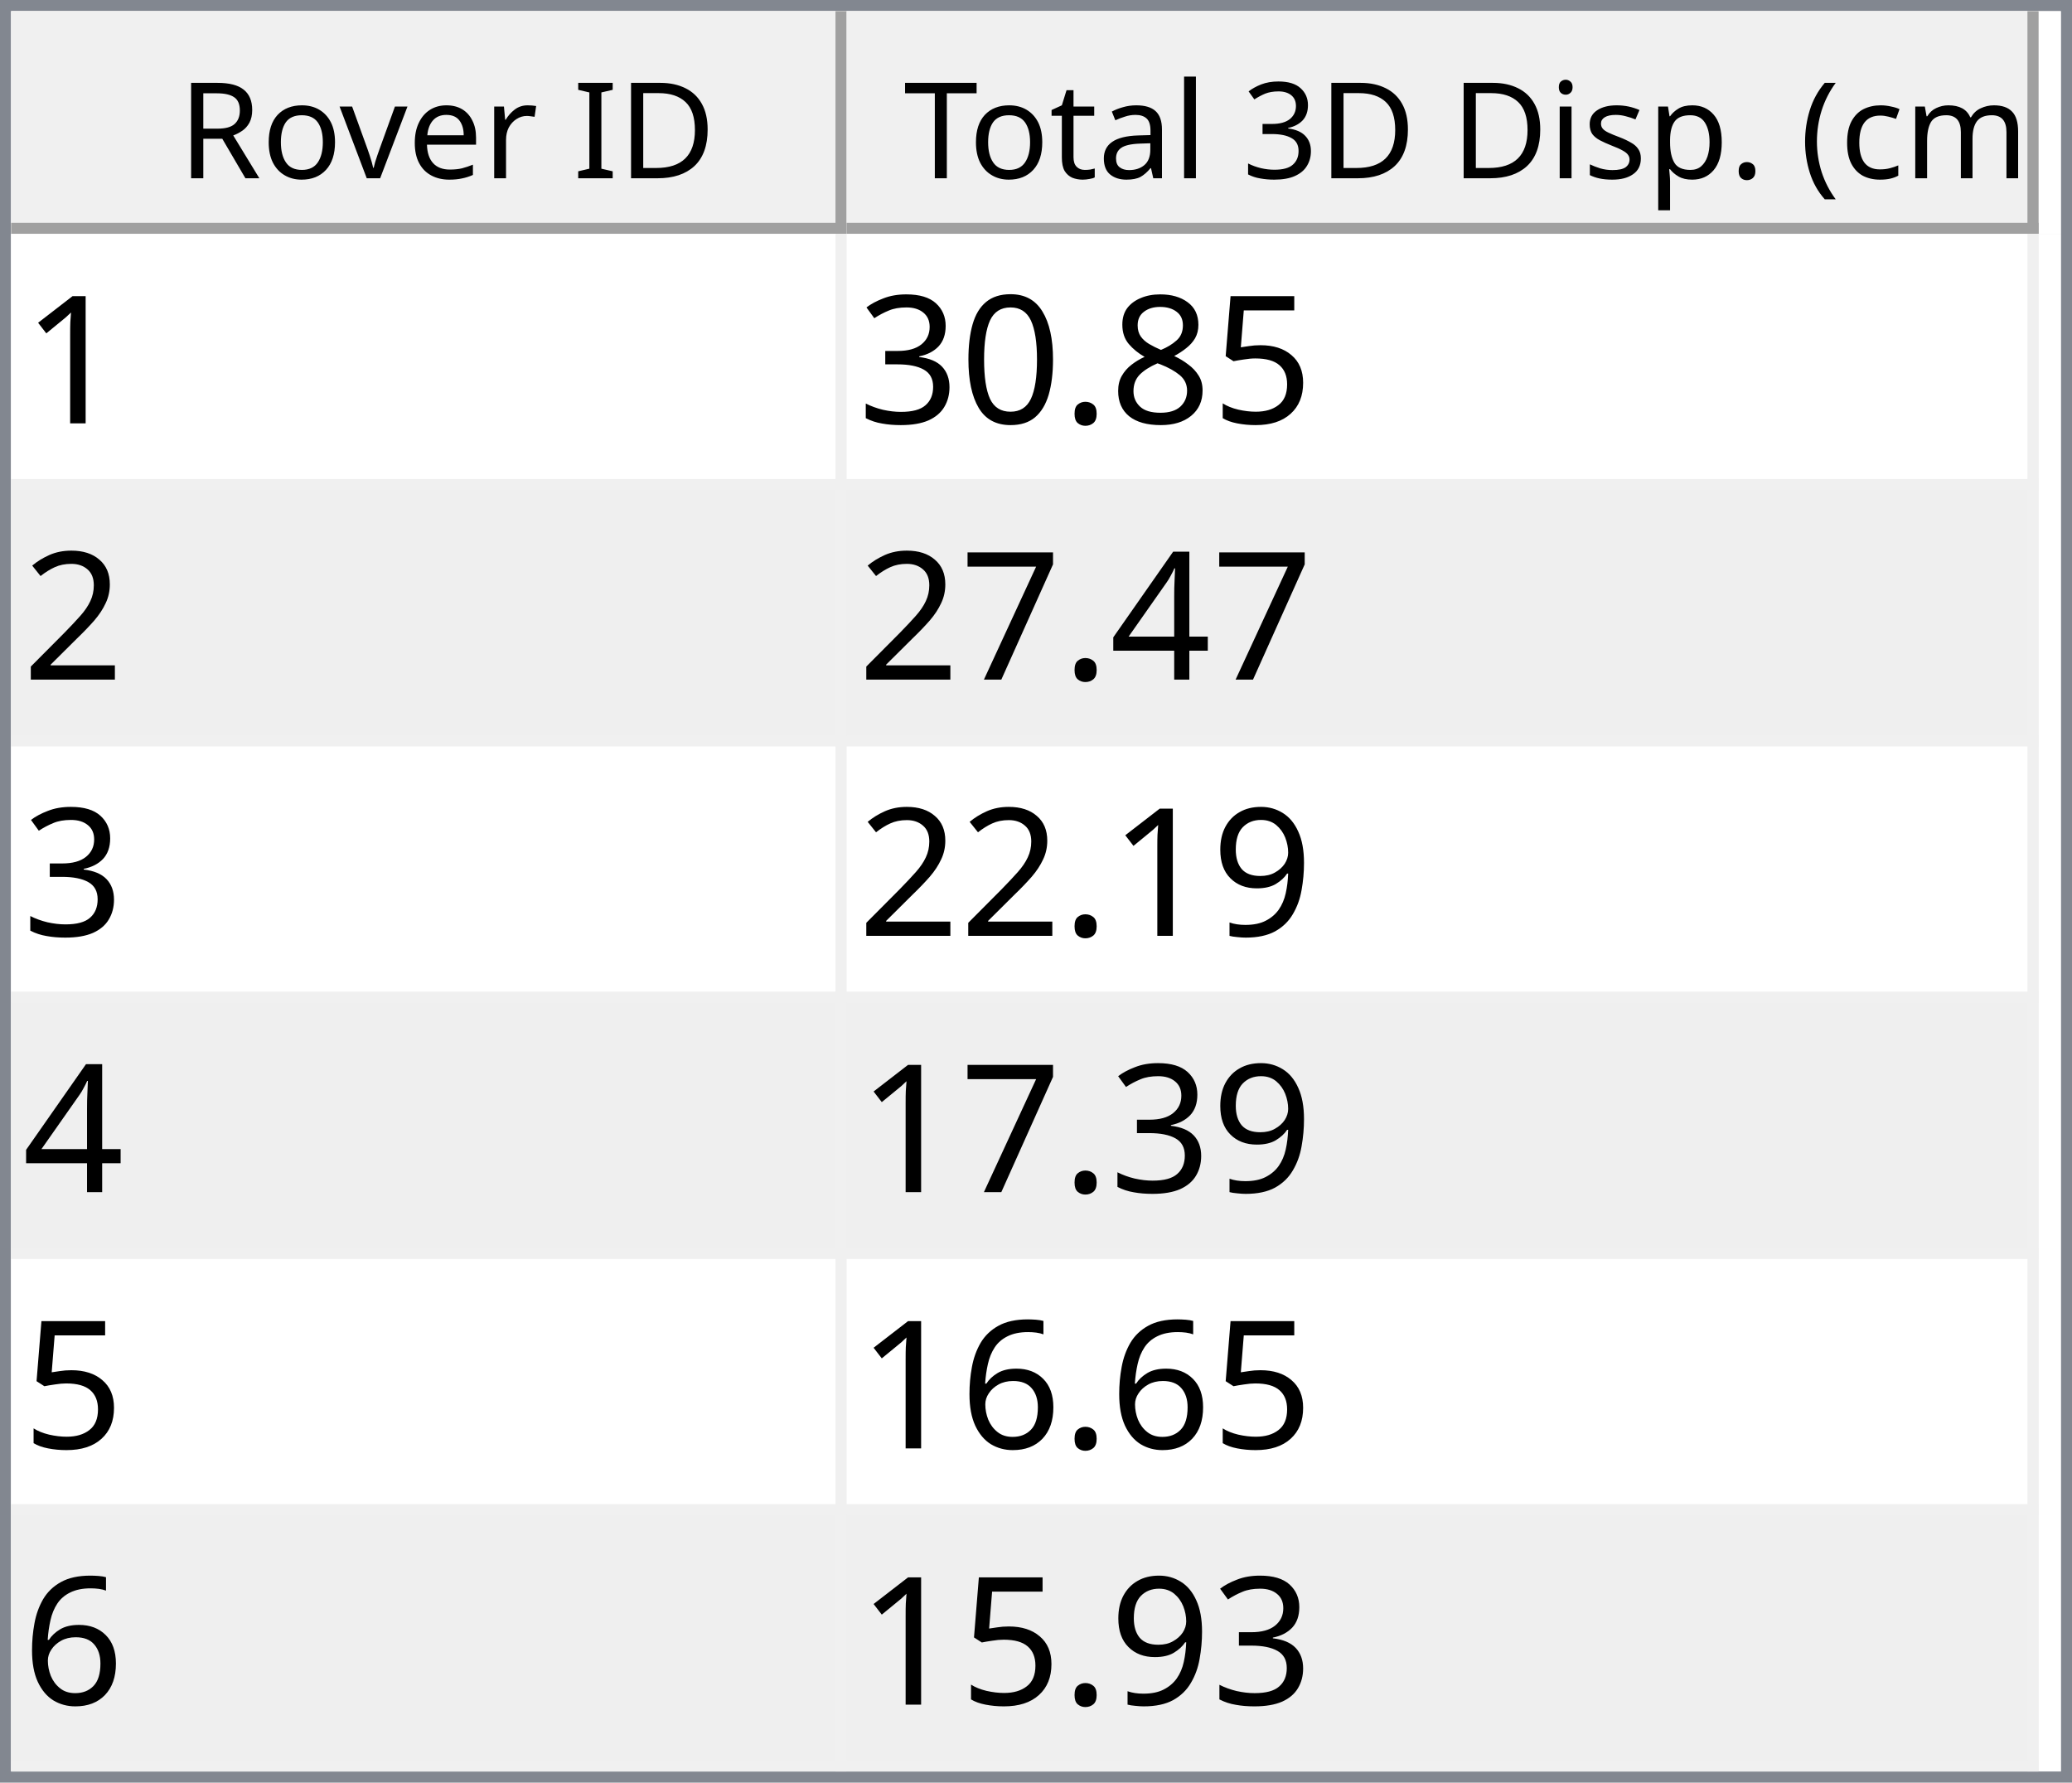
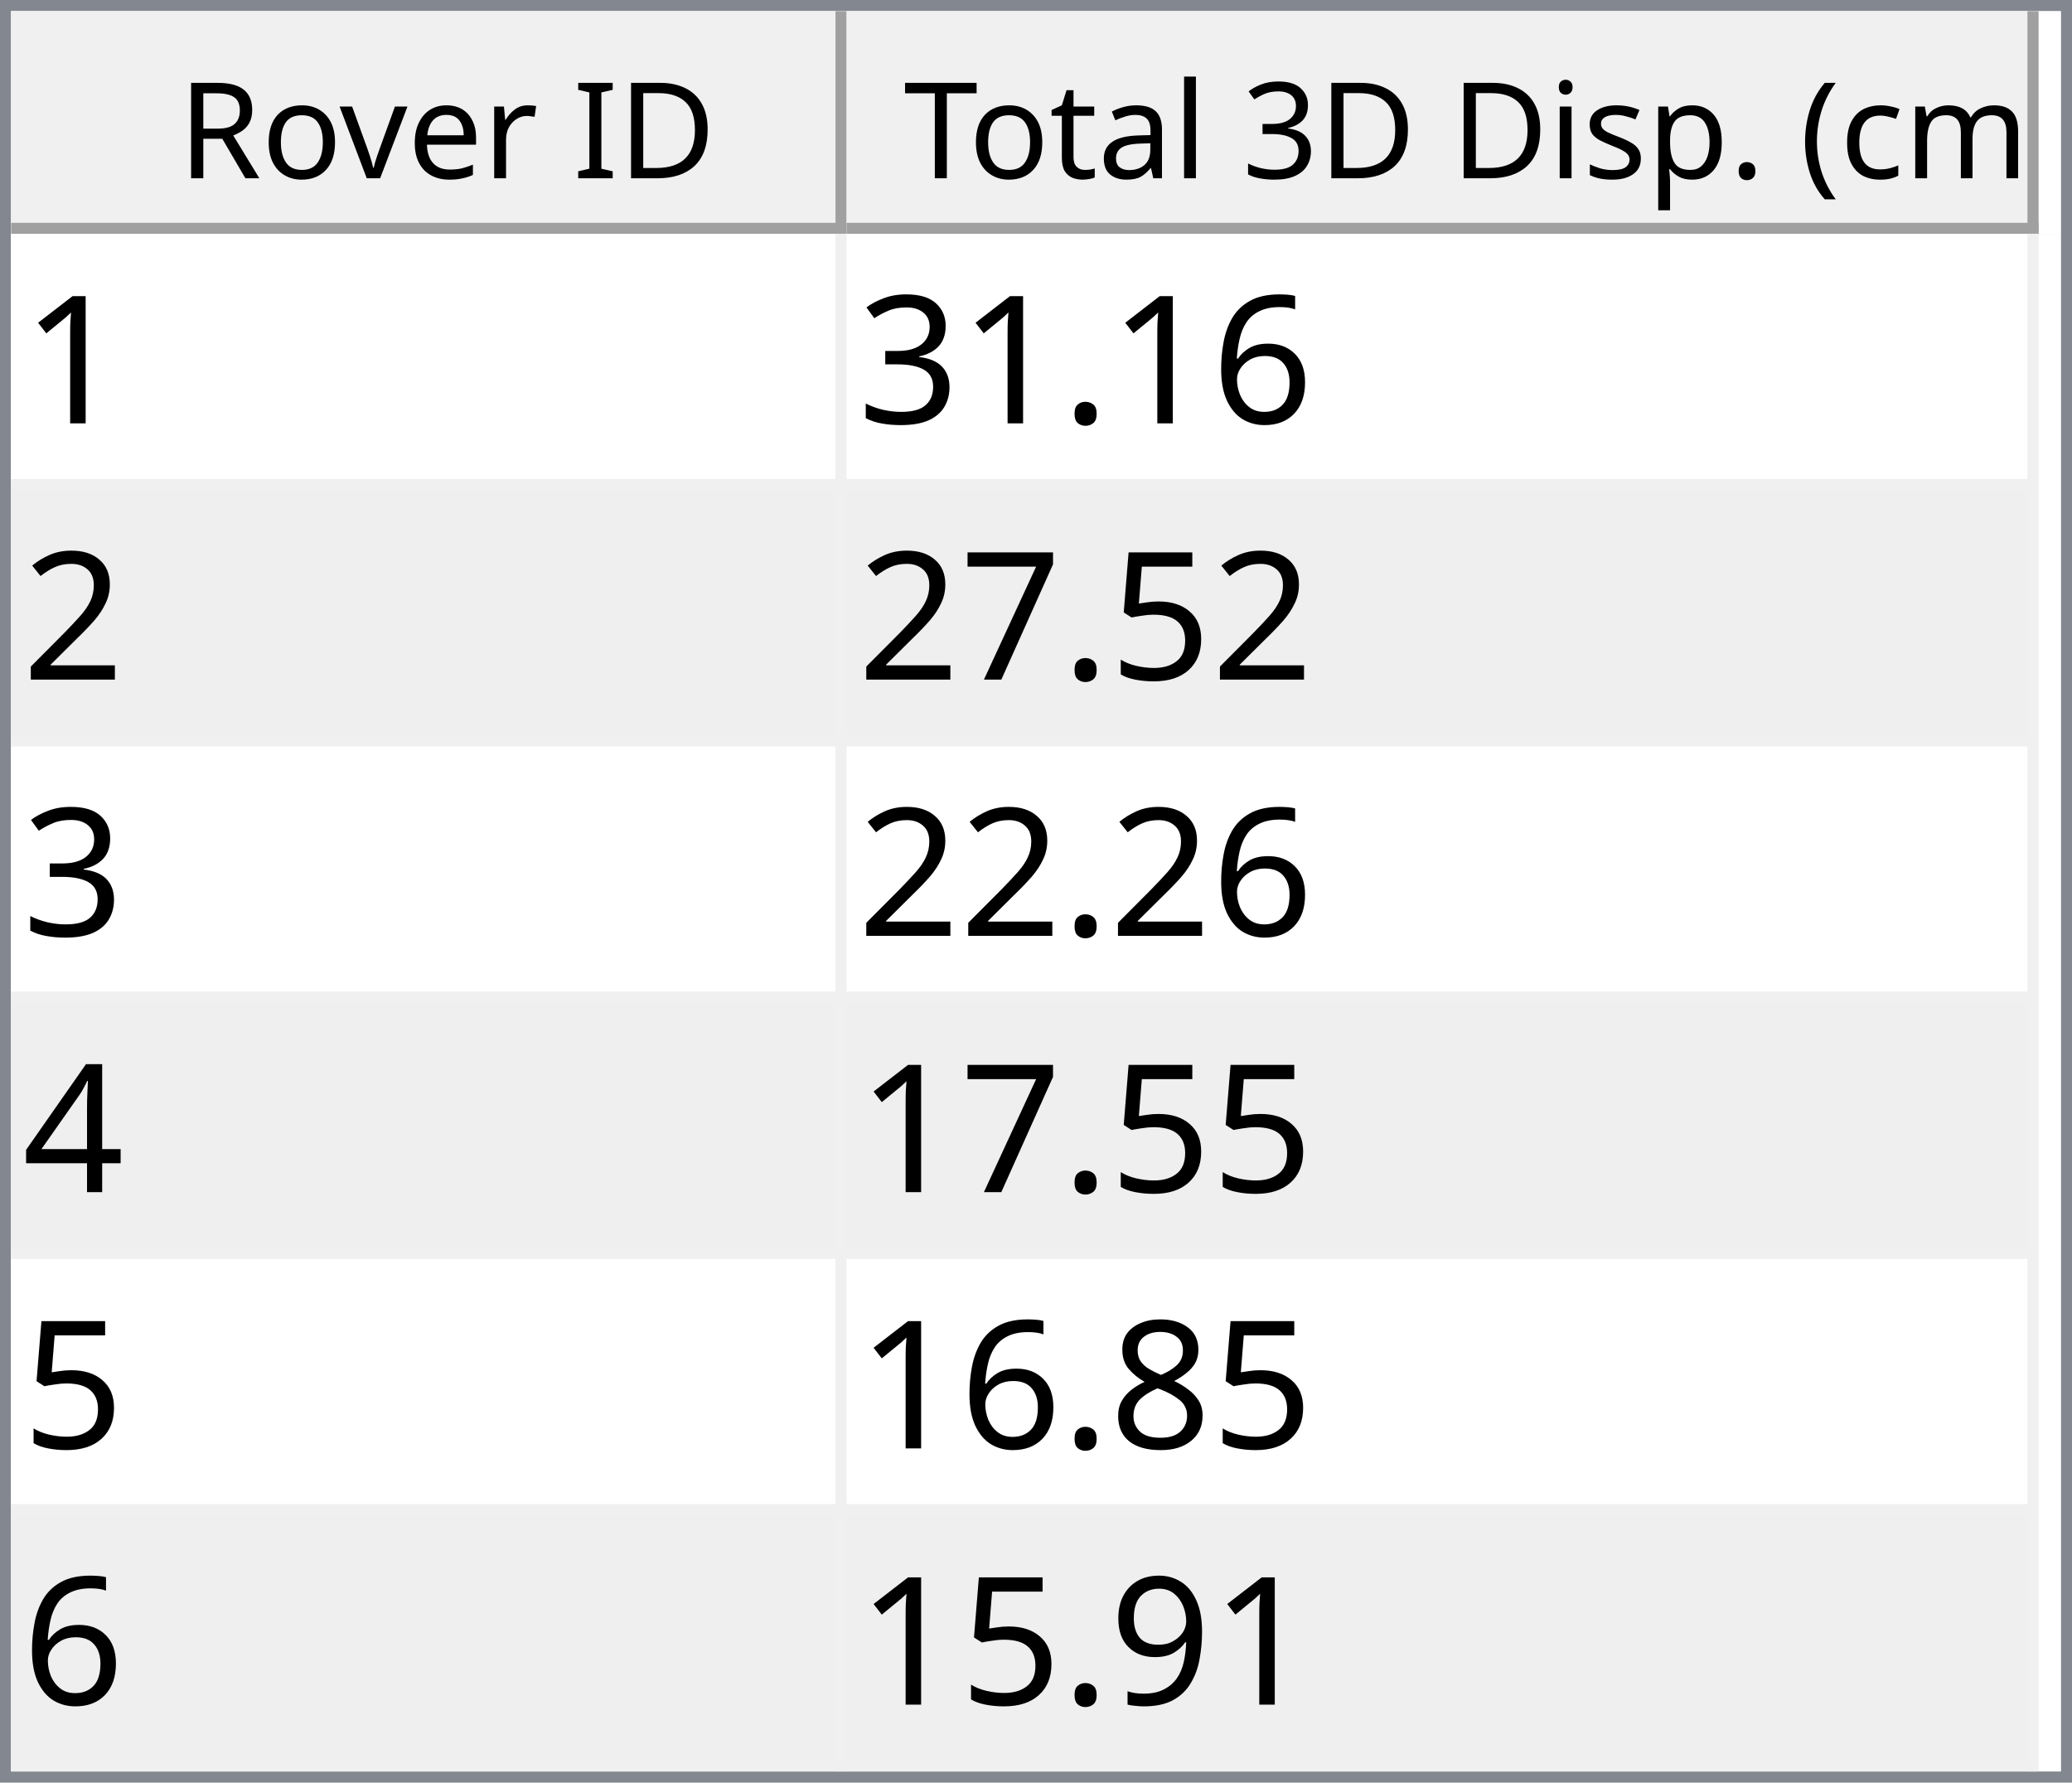
<svg xmlns="http://www.w3.org/2000/svg" style="fill-opacity:1; color-rendering:auto; color-interpolation:auto; text-rendering:auto; stroke:black; stroke-linecap:square; stroke-miterlimit:10; shape-rendering:auto; stroke-opacity:1; fill:black; stroke-dasharray:none; font-weight:normal; stroke-width:1; font-family:'Dialog'; font-style:normal; stroke-linejoin:miter; font-size:12px; stroke-dashoffset:0; image-rendering:auto;" width="186" height="160">
  <defs id="genericDefs" />
  <g>
    <defs id="defs1">
      <clipPath clipPathUnits="userSpaceOnUse" id="clipPath1">
        <path d="M0 0 L186 0 L186 160 L0 160 L0 0 Z" />
      </clipPath>
      <clipPath clipPathUnits="userSpaceOnUse" id="clipPath2">
        <path d="M0 0 L0 160 L186 160 L186 0 Z" />
      </clipPath>
      <clipPath clipPathUnits="userSpaceOnUse" id="clipPath3">
        <path d="M0 0 L0 20 L184 20 L184 0 Z" />
      </clipPath>
      <clipPath clipPathUnits="userSpaceOnUse" id="clipPath4">
        <path d="M0 0 L0 20 L75 20 L75 0 Z" />
      </clipPath>
      <clipPath clipPathUnits="userSpaceOnUse" id="clipPath5">
        <path d="M1 1 L1 19 L74 19 L74 1 Z" />
      </clipPath>
      <clipPath clipPathUnits="userSpaceOnUse" id="clipPath6">
        <path d="M0 0 L0 18 L73 18 L73 0 Z" />
      </clipPath>
      <clipPath clipPathUnits="userSpaceOnUse" id="clipPath7">
        <path d="M-0.5 -0.5 L-0.5 19.5 L74.5 19.5 L74.5 -0.5 Z" />
      </clipPath>
      <clipPath clipPathUnits="userSpaceOnUse" id="clipPath8">
        <path d="M0 0 L0 20 L107 20 L107 0 Z" />
      </clipPath>
      <clipPath clipPathUnits="userSpaceOnUse" id="clipPath9">
        <path d="M1 1 L1 19 L106 19 L106 1 Z" />
      </clipPath>
      <clipPath clipPathUnits="userSpaceOnUse" id="clipPath10">
        <path d="M0 0 L0 18 L105 18 L105 0 Z" />
      </clipPath>
      <clipPath clipPathUnits="userSpaceOnUse" id="clipPath11">
        <path d="M-0.5 -0.5 L-0.5 19.5 L106.5 19.5 L106.5 -0.5 Z" />
      </clipPath>
      <clipPath clipPathUnits="userSpaceOnUse" id="clipPath12">
        <path d="M0 0 L0 138 L184 138 L184 0 Z" />
      </clipPath>
      <clipPath clipPathUnits="userSpaceOnUse" id="clipPath13">
        <path d="M0 0 L0 138 L182 138 L182 0 Z" />
      </clipPath>
      <clipPath clipPathUnits="userSpaceOnUse" id="clipPath14">
        <path d="M-0.5 -0.5 L-0.5 137.5 L181.5 137.5 L181.5 -0.5 Z" />
      </clipPath>
      <clipPath clipPathUnits="userSpaceOnUse" id="clipPath15">
        <path d="M0 0 L0 22 L74 22 L74 0 Z" />
      </clipPath>
      <clipPath clipPathUnits="userSpaceOnUse" id="clipPath16">
        <path d="M0 0 L0 22 L106 22 L106 0 Z" />
      </clipPath>
      <font horiz-adv-x="64.551" id="font1">
        <font-face ascent="107.91" descent="25.098" units-per-em="100" style="font-style:normal; font-family:Segoe UI; font-weight:normal;" />
        <missing-glyph horiz-adv-x="64.551" d="M8.109 0 L8.109 68.266 L56.453 68.266 L56.453 0 L8.109 0 ZM15.328 7.234 L49.219 7.234 L49.219 61.031 L15.328 61.031 L15.328 7.234 Z" />
        <glyph unicode="D" horiz-adv-x="70.117" d="M9.188 0 L9.188 70.016 L28.516 70.016 Q65.531 70.016 65.531 35.891 Q65.531 19.672 55.25 9.836 Q44.969 0 27.734 0 L9.188 0 ZM17.391 62.594 L17.391 7.422 L27.828 7.422 Q41.609 7.422 49.273 14.797 Q56.938 22.172 56.938 35.688 Q56.938 62.594 28.328 62.594 L17.391 62.594 Z" />
        <glyph unicode="I" horiz-adv-x="26.611" d="M17.391 0 L9.188 0 L9.188 70.016 L17.391 70.016 L17.391 0 Z" />
        <glyph unicode=" " horiz-adv-x="27.393" d="" />
        <glyph unicode="r" horiz-adv-x="34.766" d="M34.188 41.891 Q32.078 43.5 28.125 43.5 Q23 43.5 19.555 38.672 Q16.109 33.844 16.109 25.484 L16.109 0 L8.109 0 L8.109 50 L16.109 50 L16.109 39.703 L16.312 39.703 Q18.016 44.969 21.531 47.922 Q25.047 50.875 29.391 50.875 Q32.516 50.875 34.188 50.203 L34.188 41.891 Z" />
        <glyph unicode="e" horiz-adv-x="52.295" d="M48.297 23 L12.984 23 Q13.188 14.656 17.484 10.109 Q21.781 5.562 29.297 5.562 Q37.75 5.562 44.828 11.141 L44.828 3.609 Q38.234 -1.172 27.391 -1.172 Q16.797 -1.172 10.742 5.641 Q4.688 12.453 4.688 24.812 Q4.688 36.469 11.305 43.82 Q17.922 51.172 27.734 51.172 Q37.547 51.172 42.922 44.828 Q48.297 38.484 48.297 27.203 L48.297 23 ZM40.094 29.781 Q40.047 36.719 36.75 40.578 Q33.453 44.438 27.594 44.438 Q21.922 44.438 17.969 40.383 Q14.016 36.328 13.094 29.781 L40.094 29.781 Z" />
        <glyph unicode="v" horiz-adv-x="47.9" d="M47.406 50 L27.484 0 L19.625 0 L0.688 50 L9.469 50 L22.172 13.672 Q23.578 9.672 23.922 6.688 L24.125 6.688 Q24.609 10.453 25.688 13.484 L38.969 50 L47.406 50 Z" />
        <glyph unicode="o" horiz-adv-x="58.594" d="M29 -1.172 Q17.922 -1.172 11.305 5.836 Q4.688 12.844 4.688 24.422 Q4.688 37.016 11.57 44.094 Q18.453 51.172 30.172 51.172 Q41.359 51.172 47.633 44.289 Q53.906 37.406 53.906 25.203 Q53.906 13.234 47.141 6.031 Q40.375 -1.172 29 -1.172 ZM29.594 44.438 Q21.875 44.438 17.383 39.188 Q12.891 33.938 12.891 24.703 Q12.891 15.828 17.43 10.695 Q21.969 5.562 29.594 5.562 Q37.359 5.562 41.531 10.594 Q45.703 15.625 45.703 24.906 Q45.703 34.281 41.531 39.359 Q37.359 44.438 29.594 44.438 Z" />
        <glyph unicode="R" horiz-adv-x="59.814" d="M59.375 0 L49.609 0 L37.891 19.625 Q36.281 22.359 34.766 24.289 Q33.25 26.219 31.664 27.438 Q30.078 28.656 28.25 29.219 Q26.422 29.781 24.125 29.781 L17.391 29.781 L17.391 0 L9.188 0 L9.188 70.016 L30.078 70.016 Q34.672 70.016 38.555 68.867 Q42.438 67.719 45.289 65.375 Q48.141 63.031 49.758 59.547 Q51.375 56.062 51.375 51.375 Q51.375 47.703 50.273 44.656 Q49.172 41.609 47.148 39.211 Q45.125 36.812 42.266 35.133 Q39.406 33.453 35.844 32.516 L35.844 32.328 Q37.594 31.547 38.891 30.547 Q40.188 29.547 41.359 28.18 Q42.531 26.812 43.68 25.078 Q44.828 23.344 46.234 21.047 L59.375 0 ZM17.391 62.594 L17.391 37.203 L28.516 37.203 Q31.594 37.203 34.203 38.133 Q36.812 39.062 38.719 40.797 Q40.625 42.531 41.703 45.047 Q42.781 47.562 42.781 50.688 Q42.781 56.297 39.141 59.445 Q35.5 62.594 28.609 62.594 L17.391 62.594 Z" />
        <glyph unicode=")" horiz-adv-x="30.176" d="M8.297 -15.922 L1.172 -15.922 Q16.406 2.344 16.406 26.812 Q16.406 51.469 1.078 70.016 L8.297 70.016 Q23.531 52.156 23.531 26.703 Q23.531 1.375 8.297 -15.922 Z" />
        <glyph unicode="m" horiz-adv-x="86.133" d="M79.109 0 L71.094 0 L71.094 28.719 Q71.094 37.016 68.531 40.727 Q65.969 44.438 59.906 44.438 Q54.781 44.438 51.195 39.75 Q47.609 35.062 47.609 28.516 L47.609 0 L39.594 0 L39.594 29.688 Q39.594 44.438 28.219 44.438 Q22.953 44.438 19.531 40.016 Q16.109 35.594 16.109 28.516 L16.109 0 L8.109 0 L8.109 50 L16.109 50 L16.109 42.094 L16.312 42.094 Q21.625 51.172 31.844 51.172 Q36.969 51.172 40.773 48.312 Q44.578 45.453 46 40.828 Q51.562 51.172 62.594 51.172 Q79.109 51.172 79.109 30.812 L79.109 0 Z" />
        <glyph unicode="c" horiz-adv-x="46.191" d="M42.188 2.297 Q36.422 -1.172 28.516 -1.172 Q17.828 -1.172 11.258 5.789 Q4.688 12.75 4.688 23.828 Q4.688 36.188 11.766 43.68 Q18.844 51.172 30.672 51.172 Q37.25 51.172 42.281 48.734 L42.281 40.531 Q36.719 44.438 30.375 44.438 Q22.703 44.438 17.797 38.945 Q12.891 33.453 12.891 24.516 Q12.891 15.719 17.508 10.641 Q22.125 5.562 29.891 5.562 Q36.422 5.562 42.188 9.906 L42.188 2.297 Z" />
        <glyph unicode="(" horiz-adv-x="30.176" d="M29.109 -15.922 L21.969 -15.922 Q6.844 1.375 6.844 26.703 Q6.844 52.156 21.969 70.016 L29.203 70.016 Q13.875 51.469 13.875 26.812 Q13.875 2.344 29.109 -15.922 Z" />
        <glyph unicode="." horiz-adv-x="21.68" d="M10.891 -1.078 Q8.641 -1.078 7.055 0.539 Q5.469 2.156 5.469 4.391 Q5.469 6.641 7.055 8.273 Q8.641 9.906 10.891 9.906 Q13.188 9.906 14.797 8.273 Q16.406 6.641 16.406 4.391 Q16.406 2.156 14.797 0.539 Q13.188 -1.078 10.891 -1.078 Z" />
        <glyph unicode="p" horiz-adv-x="58.789" d="M16.312 7.234 L16.109 7.234 L16.109 -23 L8.109 -23 L8.109 50 L16.109 50 L16.109 41.219 L16.312 41.219 Q22.219 51.172 33.594 51.172 Q43.266 51.172 48.688 44.461 Q54.109 37.75 54.109 26.469 Q54.109 13.922 48 6.375 Q41.891 -1.172 31.297 -1.172 Q21.578 -1.172 16.312 7.234 ZM16.109 27.391 L16.109 20.406 Q16.109 14.203 20.141 9.883 Q24.172 5.562 30.375 5.562 Q37.641 5.562 41.773 11.133 Q45.906 16.703 45.906 26.609 Q45.906 34.969 42.047 39.703 Q38.188 44.438 31.594 44.438 Q24.609 44.438 20.359 39.578 Q16.109 34.719 16.109 27.391 Z" />
        <glyph unicode="s" horiz-adv-x="42.432" d="M5.078 1.812 L5.078 10.406 Q11.625 5.562 19.484 5.562 Q30.031 5.562 30.031 12.594 Q30.031 14.594 29.125 15.992 Q28.219 17.391 26.68 18.461 Q25.141 19.531 23.07 20.383 Q21 21.234 18.609 22.172 Q15.281 23.484 12.766 24.828 Q10.25 26.172 8.57 27.859 Q6.891 29.547 6.031 31.695 Q5.172 33.844 5.172 36.719 Q5.172 40.234 6.789 42.945 Q8.406 45.656 11.086 47.484 Q13.766 49.312 17.211 50.242 Q20.656 51.172 24.312 51.172 Q30.812 51.172 35.938 48.922 L35.938 40.828 Q30.422 44.438 23.25 44.438 Q21 44.438 19.195 43.922 Q17.391 43.406 16.094 42.477 Q14.797 41.547 14.086 40.258 Q13.375 38.969 13.375 37.406 Q13.375 35.453 14.086 34.133 Q14.797 32.812 16.164 31.789 Q17.531 30.766 19.484 29.938 Q21.438 29.109 23.922 28.125 Q27.25 26.859 29.883 25.516 Q32.516 24.172 34.375 22.484 Q36.234 20.797 37.234 18.602 Q38.234 16.406 38.234 13.375 Q38.234 9.672 36.602 6.938 Q34.969 4.203 32.234 2.398 Q29.5 0.594 25.93 -0.289 Q22.359 -1.172 18.453 -1.172 Q10.75 -1.172 5.078 1.812 Z" />
        <glyph unicode="i" horiz-adv-x="24.219" d="M12.203 62.703 Q10.062 62.703 8.547 64.164 Q7.031 65.625 7.031 67.875 Q7.031 70.125 8.547 71.609 Q10.062 73.094 12.203 73.094 Q14.406 73.094 15.945 71.609 Q17.484 70.125 17.484 67.875 Q17.484 65.719 15.945 64.211 Q14.406 62.703 12.203 62.703 ZM16.109 0 L8.109 0 L8.109 50 L16.109 50 L16.109 0 Z" />
        <glyph unicode="3" horiz-adv-x="53.906" d="M46.531 19.828 Q46.531 15.094 44.75 11.211 Q42.969 7.328 39.719 4.57 Q36.469 1.812 31.93 0.297 Q27.391 -1.219 21.922 -1.219 Q11.922 -1.219 6 2.594 L6 11.188 Q13.094 5.609 22.219 5.609 Q25.875 5.609 28.828 6.539 Q31.781 7.469 33.906 9.227 Q36.031 10.984 37.18 13.477 Q38.328 15.969 38.328 19.094 Q38.328 32.812 18.797 32.812 L12.984 32.812 L12.984 39.594 L18.5 39.594 Q35.797 39.594 35.797 52.484 Q35.797 64.406 22.609 64.406 Q15.188 64.406 8.688 59.422 L8.688 67.188 Q15.375 71.188 24.609 71.188 Q29 71.188 32.57 69.969 Q36.141 68.75 38.68 66.555 Q41.219 64.359 42.609 61.281 Q44 58.203 44 54.5 Q44 40.672 30.031 36.719 L30.031 36.531 Q33.594 36.141 36.625 34.797 Q39.656 33.453 41.852 31.305 Q44.047 29.156 45.289 26.25 Q46.531 23.344 46.531 19.828 Z" />
        <glyph unicode="l" horiz-adv-x="24.219" d="M16.109 0 L8.109 0 L8.109 74.031 L16.109 74.031 L16.109 0 Z" />
        <glyph unicode="a" horiz-adv-x="50.879" d="M43.891 0 L35.891 0 L35.891 7.812 L35.688 7.812 Q30.469 -1.172 20.312 -1.172 Q12.844 -1.172 8.617 2.781 Q4.391 6.734 4.391 13.281 Q4.391 27.297 20.906 29.594 L35.891 31.688 Q35.891 44.438 25.594 44.438 Q16.547 44.438 9.281 38.281 L9.281 46.484 Q16.656 51.172 26.266 51.172 Q43.891 51.172 43.891 32.516 L43.891 0 ZM35.891 25.297 L23.828 23.641 Q18.266 22.859 15.43 20.875 Q12.594 18.891 12.594 13.875 Q12.594 10.203 15.211 7.883 Q17.828 5.562 22.172 5.562 Q28.125 5.562 32.008 9.742 Q35.891 13.922 35.891 20.312 L35.891 25.297 Z" />
        <glyph unicode="t" horiz-adv-x="33.887" d="M31.297 0.484 Q28.469 -1.078 23.828 -1.078 Q10.688 -1.078 10.688 13.578 L10.688 43.172 L2.094 43.172 L2.094 50 L10.688 50 L10.688 62.203 L18.703 64.797 L18.703 50 L31.297 50 L31.297 43.172 L18.703 43.172 L18.703 14.984 Q18.703 9.969 20.414 7.82 Q22.125 5.672 26.078 5.672 Q29.109 5.672 31.297 7.328 L31.297 0.484 Z" />
        <glyph unicode="T" horiz-adv-x="52.393" d="M50.594 62.594 L30.375 62.594 L30.375 0 L22.172 0 L22.172 62.594 L2 62.594 L2 70.016 L50.594 70.016 L50.594 62.594 Z" />
      </font>
      <font horiz-adv-x="75.0" id="font2">
        <font-face ascent="100.537" descent="21.973" units-per-em="100" style="font-style:normal; font-family:sans-serif; font-weight:normal;" />
        <missing-glyph horiz-adv-x="75.0" d="M12.5 0 L12.5 62.5 L62.5 62.5 L62.5 0 L12.5 0 ZM14.062 1.562 L60.938 1.562 L60.938 60.938 L14.062 60.938 L14.062 1.562 Z" />
        <glyph unicode="1" horiz-adv-x="55.615" d="M37.25 0 L28.469 0 L28.469 56 Q25.297 52.984 20.141 49.953 Q14.984 46.922 10.891 45.406 L10.891 53.906 Q18.266 57.375 23.781 62.305 Q29.297 67.234 31.594 71.875 L37.25 71.875 L37.25 0 Z" />
-         <glyph unicode="5" horiz-adv-x="55.615" d="M4.156 18.75 L13.375 19.531 Q14.406 12.797 18.141 9.398 Q21.875 6 27.156 6 Q33.5 6 37.891 10.789 Q42.281 15.578 42.281 23.484 Q42.281 31 38.062 35.352 Q33.844 39.703 27 39.703 Q22.75 39.703 19.336 37.773 Q15.922 35.844 13.969 32.766 L5.719 33.844 L12.641 70.609 L48.25 70.609 L48.25 62.203 L19.672 62.203 L15.828 42.969 Q22.266 47.469 29.344 47.469 Q38.719 47.469 45.164 40.969 Q51.609 34.469 51.609 24.266 Q51.609 14.547 45.953 7.469 Q39.062 -1.219 27.156 -1.219 Q17.391 -1.219 11.211 4.25 Q5.031 9.719 4.156 18.75 Z" />
-         <glyph unicode="8" horiz-adv-x="55.615" d="M17.672 38.812 Q12.203 40.828 9.57 44.539 Q6.938 48.25 6.938 53.422 Q6.938 61.234 12.555 66.555 Q18.172 71.875 27.484 71.875 Q36.859 71.875 42.578 66.43 Q48.297 60.984 48.297 53.172 Q48.297 48.188 45.68 44.508 Q43.062 40.828 37.75 38.812 Q44.344 36.672 47.781 31.883 Q51.219 27.094 51.219 20.453 Q51.219 11.281 44.727 5.031 Q38.234 -1.219 27.641 -1.219 Q17.047 -1.219 10.547 5.055 Q4.047 11.328 4.047 20.703 Q4.047 27.688 7.594 32.398 Q11.141 37.109 17.672 38.812 ZM15.922 53.719 Q15.922 48.641 19.195 45.414 Q22.469 42.188 27.688 42.188 Q32.766 42.188 36.016 45.383 Q39.266 48.578 39.266 53.219 Q39.266 58.062 35.914 61.359 Q32.562 64.656 27.594 64.656 Q22.562 64.656 19.242 61.43 Q15.922 58.203 15.922 53.719 ZM13.094 20.656 Q13.094 16.891 14.875 13.375 Q16.656 9.859 20.172 7.93 Q23.688 6 27.734 6 Q34.031 6 38.133 10.055 Q42.234 14.109 42.234 20.359 Q42.234 26.703 38.016 30.859 Q33.797 35.016 27.438 35.016 Q21.234 35.016 17.164 30.914 Q13.094 26.812 13.094 20.656 Z" />
+         <glyph unicode="6" horiz-adv-x="55.615" d="M49.75 54.047 L41.016 53.375 Q39.844 58.547 37.703 60.891 Q34.125 64.656 28.906 64.656 Q24.703 64.656 21.531 62.312 Q17.391 59.281 14.992 53.469 Q12.594 47.656 12.5 36.922 Q15.672 41.75 20.266 44.094 Q24.859 46.438 29.891 46.438 Q38.672 46.438 44.852 39.969 Q51.031 33.5 51.031 23.25 Q51.031 16.5 48.125 10.719 Q45.219 4.938 40.141 1.859 Q35.062 -1.219 28.609 -1.219 Q17.625 -1.219 10.695 6.859 Q3.766 14.938 3.766 33.5 Q3.766 54.25 11.422 63.672 Q18.109 71.875 29.438 71.875 Q37.891 71.875 43.289 67.141 Q48.688 62.406 49.75 54.047 ZM13.875 23.188 Q13.875 18.656 15.797 14.508 Q17.719 10.359 21.188 8.18 Q24.656 6 28.469 6 Q34.031 6 38.039 10.492 Q42.047 14.984 42.047 22.703 Q42.047 30.125 38.086 34.398 Q34.125 38.672 28.125 38.672 Q22.172 38.672 18.023 34.398 Q13.875 30.125 13.875 23.188 Z" />
        <glyph unicode="." horiz-adv-x="27.783" d="M9.078 0 L9.078 10.016 L19.094 10.016 L19.094 0 L9.078 0 Z" />
-         <glyph unicode="0" horiz-adv-x="55.615" d="M4.156 35.297 Q4.156 48 6.766 55.742 Q9.375 63.484 14.523 67.68 Q19.672 71.875 27.484 71.875 Q33.25 71.875 37.594 69.555 Q41.938 67.234 44.773 62.867 Q47.609 58.5 49.219 52.227 Q50.828 45.953 50.828 35.297 Q50.828 22.703 48.242 14.969 Q45.656 7.234 40.508 3.008 Q35.359 -1.219 27.484 -1.219 Q17.141 -1.219 11.234 6.203 Q4.156 15.141 4.156 35.297 ZM13.188 35.297 Q13.188 17.672 17.312 11.836 Q21.438 6 27.484 6 Q33.547 6 37.672 11.859 Q41.797 17.719 41.797 35.297 Q41.797 52.984 37.672 58.789 Q33.547 64.594 27.391 64.594 Q21.344 64.594 17.719 59.469 Q13.188 52.938 13.188 35.297 Z" />
        <glyph unicode="3" horiz-adv-x="55.615" d="M4.203 18.891 L12.984 20.062 Q14.5 12.594 18.141 9.297 Q21.781 6 27 6 Q33.203 6 37.477 10.297 Q41.75 14.594 41.75 20.953 Q41.75 27 37.797 30.93 Q33.844 34.859 27.734 34.859 Q25.25 34.859 21.531 33.891 L22.516 41.609 Q23.391 41.5 23.922 41.5 Q29.547 41.5 34.039 44.43 Q38.531 47.359 38.531 53.469 Q38.531 58.297 35.258 61.477 Q31.984 64.656 26.812 64.656 Q21.688 64.656 18.266 61.43 Q14.844 58.203 13.875 51.766 L5.078 53.328 Q6.688 62.156 12.398 67.016 Q18.109 71.875 26.609 71.875 Q32.469 71.875 37.398 69.359 Q42.328 66.844 44.945 62.5 Q47.562 58.156 47.562 53.266 Q47.562 48.641 45.07 44.828 Q42.578 41.016 37.703 38.766 Q44.047 37.312 47.562 32.695 Q51.078 28.078 51.078 21.141 Q51.078 11.766 44.242 5.25 Q37.406 -1.266 26.953 -1.266 Q17.531 -1.266 11.305 4.352 Q5.078 9.969 4.203 18.891 Z" />
        <glyph unicode="2" horiz-adv-x="55.615" d="M50.344 8.453 L50.344 0 L3.031 0 Q2.938 3.172 4.047 6.109 Q5.859 10.938 9.836 15.625 Q13.812 20.312 21.344 26.469 Q33.016 36.031 37.117 41.625 Q41.219 47.219 41.219 52.203 Q41.219 57.422 37.477 61.008 Q33.734 64.594 27.734 64.594 Q21.391 64.594 17.578 60.789 Q13.766 56.984 13.719 50.25 L4.688 51.172 Q5.609 61.281 11.664 66.578 Q17.719 71.875 27.938 71.875 Q38.234 71.875 44.242 66.164 Q50.25 60.453 50.25 52 Q50.25 47.703 48.492 43.555 Q46.734 39.406 42.656 34.812 Q38.578 30.219 29.109 22.219 Q21.188 15.578 18.945 13.211 Q16.703 10.844 15.234 8.453 L50.344 8.453 Z" />
+         <glyph unicode="5" horiz-adv-x="55.615" d="M4.156 18.75 L13.375 19.531 Q14.406 12.797 18.141 9.398 Q21.875 6 27.156 6 Q33.5 6 37.891 10.789 Q42.281 15.578 42.281 23.484 Q42.281 31 38.062 35.352 Q33.844 39.703 27 39.703 Q22.75 39.703 19.336 37.773 Q15.922 35.844 13.969 32.766 L5.719 33.844 L12.641 70.609 L48.25 70.609 L48.25 62.203 L19.672 62.203 L15.828 42.969 Q22.266 47.469 29.344 47.469 Q38.719 47.469 45.164 40.969 Q51.609 34.469 51.609 24.266 Q51.609 14.547 45.953 7.469 Q39.062 -1.219 27.156 -1.219 Q17.391 -1.219 11.211 4.25 Q5.031 9.719 4.156 18.75 Z" />
+         <glyph unicode="7" horiz-adv-x="55.615" d="M4.734 62.203 L4.734 70.656 L51.078 70.656 L51.078 63.812 Q44.234 56.547 37.523 44.484 Q30.812 32.422 27.156 19.672 Q24.516 10.688 23.781 0 L14.75 0 Q14.891 8.453 18.062 20.414 Q21.234 32.375 27.172 43.484 Q33.109 54.594 39.797 62.203 L4.734 62.203 Z" />
        <glyph unicode="4" horiz-adv-x="55.615" d="M32.328 0 L32.328 17.141 L1.266 17.141 L1.266 25.203 L33.938 71.578 L41.109 71.578 L41.109 25.203 L50.781 25.203 L50.781 17.141 L41.109 17.141 L41.109 0 L32.328 0 ZM32.328 25.203 L32.328 57.469 L9.906 25.203 L32.328 25.203 Z" />
-         <glyph unicode="7" horiz-adv-x="55.615" d="M4.734 62.203 L4.734 70.656 L51.078 70.656 L51.078 63.812 Q44.234 56.547 37.523 44.484 Q30.812 32.422 27.156 19.672 Q24.516 10.688 23.781 0 L14.75 0 Q14.891 8.453 18.062 20.414 Q21.234 32.375 27.172 43.484 Q33.109 54.594 39.797 62.203 L4.734 62.203 Z" />
+         <glyph unicode="8" horiz-adv-x="55.615" d="M17.672 38.812 Q12.203 40.828 9.57 44.539 Q6.938 48.25 6.938 53.422 Q6.938 61.234 12.555 66.555 Q18.172 71.875 27.484 71.875 Q36.859 71.875 42.578 66.43 Q48.297 60.984 48.297 53.172 Q48.297 48.188 45.68 44.508 Q43.062 40.828 37.75 38.812 Q44.344 36.672 47.781 31.883 Q51.219 27.094 51.219 20.453 Q51.219 11.281 44.727 5.031 Q38.234 -1.219 27.641 -1.219 Q17.047 -1.219 10.547 5.055 Q4.047 11.328 4.047 20.703 Q4.047 27.688 7.594 32.398 Q11.141 37.109 17.672 38.812 ZM15.922 53.719 Q15.922 48.641 19.195 45.414 Q22.469 42.188 27.688 42.188 Q32.766 42.188 36.016 45.383 Q39.266 48.578 39.266 53.219 Q39.266 58.062 35.914 61.359 Q32.562 64.656 27.594 64.656 Q22.562 64.656 19.242 61.43 Q15.922 58.203 15.922 53.719 ZM13.094 20.656 Q13.094 16.891 14.875 13.375 Q16.656 9.859 20.172 7.93 Q23.688 6 27.734 6 Q34.031 6 38.133 10.055 Q42.234 14.109 42.234 20.359 Q42.234 26.703 38.016 30.859 Q33.797 35.016 27.438 35.016 Q21.234 35.016 17.164 30.914 Q13.094 26.812 13.094 20.656 Z" />
        <glyph unicode="9" horiz-adv-x="55.615" d="M5.469 16.547 L13.922 17.328 Q14.984 11.375 18.016 8.688 Q21.047 6 25.781 6 Q29.828 6 32.883 7.859 Q35.938 9.719 37.891 12.82 Q39.844 15.922 41.164 21.195 Q42.484 26.469 42.484 31.938 Q42.484 32.516 42.438 33.688 Q39.797 29.5 35.234 26.883 Q30.672 24.266 25.344 24.266 Q16.453 24.266 10.305 30.711 Q4.156 37.156 4.156 47.703 Q4.156 58.594 10.578 65.234 Q17 71.875 26.656 71.875 Q33.641 71.875 39.43 68.117 Q45.219 64.359 48.219 57.398 Q51.219 50.438 51.219 37.25 Q51.219 23.531 48.242 15.406 Q45.266 7.281 39.383 3.031 Q33.5 -1.219 25.594 -1.219 Q17.188 -1.219 11.867 3.445 Q6.547 8.109 5.469 16.547 ZM41.453 48.141 Q41.453 55.719 37.43 60.156 Q33.406 64.594 27.734 64.594 Q21.875 64.594 17.531 59.812 Q13.188 55.031 13.188 47.406 Q13.188 40.578 17.312 36.305 Q21.438 32.031 27.484 32.031 Q33.594 32.031 37.523 36.305 Q41.453 40.578 41.453 48.141 Z" />
-         <glyph unicode="6" horiz-adv-x="55.615" d="M49.75 54.047 L41.016 53.375 Q39.844 58.547 37.703 60.891 Q34.125 64.656 28.906 64.656 Q24.703 64.656 21.531 62.312 Q17.391 59.281 14.992 53.469 Q12.594 47.656 12.5 36.922 Q15.672 41.75 20.266 44.094 Q24.859 46.438 29.891 46.438 Q38.672 46.438 44.852 39.969 Q51.031 33.5 51.031 23.25 Q51.031 16.5 48.125 10.719 Q45.219 4.938 40.141 1.859 Q35.062 -1.219 28.609 -1.219 Q17.625 -1.219 10.695 6.859 Q3.766 14.938 3.766 33.5 Q3.766 54.25 11.422 63.672 Q18.109 71.875 29.438 71.875 Q37.891 71.875 43.289 67.141 Q48.688 62.406 49.75 54.047 ZM13.875 23.188 Q13.875 18.656 15.797 14.508 Q17.719 10.359 21.188 8.18 Q24.656 6 28.469 6 Q34.031 6 38.039 10.492 Q42.047 14.984 42.047 22.703 Q42.047 30.125 38.086 34.398 Q34.125 38.672 28.125 38.672 Q22.172 38.672 18.023 34.398 Q13.875 30.125 13.875 23.188 Z" />
      </font>
    </defs>
    <g style="fill:white; stroke:white;">
      <rect x="0" y="0" width="186" style="clip-path:url(#clipPath1); stroke:none;" height="160" />
    </g>
    <g style="fill:white; text-rendering:optimizeSpeed; color-rendering:optimizeSpeed; image-rendering:optimizeSpeed; shape-rendering:crispEdges; stroke:white; color-interpolation:sRGB;">
      <rect x="0" width="186" height="160" y="0" style="stroke:none;" />
      <path style="stroke:none;" d="M0 160 L186 160 L186 0 L0 0 Z" />
    </g>
    <g style="fill:rgb(240,240,240); font-family:'Segoe UI'; stroke:rgb(240,240,240);">
      <rect x="0" y="0" width="186" style="clip-path:url(#clipPath2); stroke:none;" height="160" />
    </g>
    <g style="fill:rgb(130,135,144); font-family:'Segoe UI'; stroke:rgb(130,135,144);">
      <path d="M0 0 L186 0 L186 160 L0 160 L0 0 ZM1 1 L185 1 L185 159 L1 159 L1 1 Z" style="fill-rule:evenodd; clip-path:url(#clipPath2); stroke:none;" />
    </g>
    <g style="fill:white; font-family:'Segoe UI'; stroke:white;" transform="translate(1,1)">
      <rect x="0" y="0" width="184" style="clip-path:url(#clipPath3); stroke:none;" height="20" />
    </g>
    <g style="fill:rgb(240,240,240); font-family:'Segoe UI'; stroke:rgb(240,240,240);" transform="translate(1,1)">
      <rect x="0" y="0" width="75" style="clip-path:url(#clipPath4); stroke:none;" height="20" />
    </g>
    <g style="font-family:'Segoe UI';" transform="translate(2,2)">
      <text x="14" xml:space="preserve" y="14" style="clip-path:url(#clipPath6); stroke:none;">Rover ID</text>
    </g>
    <g style="fill:rgb(160,160,160); font-family:'Segoe UI'; stroke:rgb(160,160,160); stroke-linejoin:bevel;" transform="translate(1.5,1.5)">
      <line x1="74" x2="74" y1="0" style="fill:none; clip-path:url(#clipPath7);" y2="19" />
    </g>
    <g style="fill:rgb(160,160,160); font-family:'Segoe UI'; stroke:rgb(160,160,160); stroke-linejoin:bevel;" transform="matrix(1,0,0,1,1,1) translate(0.5,0.5)">
      <line x1="0" x2="74" y1="19" style="fill:none; clip-path:url(#clipPath7);" y2="19" />
    </g>
    <g style="fill:rgb(240,240,240); font-family:'Segoe UI'; stroke:rgb(240,240,240);" transform="translate(76,1)">
      <rect x="0" y="0" width="107" style="clip-path:url(#clipPath8); stroke:none;" height="20" />
    </g>
    <g style="font-family:'Segoe UI';" transform="translate(77,2)">
      <text x="1" xml:space="preserve" y="14" style="clip-path:url(#clipPath10); stroke:none;"> Total 3D Disp. (cm)</text>
    </g>
    <g style="fill:rgb(160,160,160); font-family:'Segoe UI'; stroke:rgb(160,160,160); stroke-linejoin:bevel;" transform="translate(76.5,1.5)">
      <line x1="106" x2="106" y1="0" style="fill:none; clip-path:url(#clipPath11);" y2="19" />
    </g>
    <g style="fill:rgb(160,160,160); font-family:'Segoe UI'; stroke:rgb(160,160,160); stroke-linejoin:bevel;" transform="matrix(1,0,0,1,76,1) translate(0.5,0.5)">
      <line x1="0" x2="106" y1="19" style="fill:none; clip-path:url(#clipPath11);" y2="19" />
    </g>
    <g style="fill:white; font-family:'Segoe UI'; stroke:white;" transform="translate(1,21)">
      <rect x="0" y="0" width="184" style="clip-path:url(#clipPath12); stroke:none;" height="138" />
    </g>
    <g style="fill:rgb(240,240,240); font-size:16px; font-family:sans-serif; stroke:rgb(240,240,240);" transform="translate(1,21)">
      <rect x="0" y="0" width="182" style="clip-path:url(#clipPath13); stroke:none;" height="138" />
      <line transform="translate(0.5,0.5)" x1="0" x2="181" y1="22" style="clip-path:url(#clipPath14); fill:none; stroke-linejoin:bevel;" y2="22" />
    </g>
    <g transform="matrix(1,0,0,1,1,21) translate(0.5,0.5)" style="fill:rgb(240,240,240); font-size:16px; font-family:sans-serif; stroke:rgb(240,240,240); stroke-linejoin:bevel;">
      <line x1="0" x2="181" y1="45" style="fill:none; clip-path:url(#clipPath14);" y2="45" />
    </g>
    <g transform="matrix(1,0,0,1,1,21) translate(0.5,0.5)" style="fill:rgb(240,240,240); font-size:16px; font-family:sans-serif; stroke:rgb(240,240,240); stroke-linejoin:bevel;">
      <line x1="0" x2="181" y1="68" style="fill:none; clip-path:url(#clipPath14);" y2="68" />
    </g>
    <g transform="matrix(1,0,0,1,1,21) translate(0.5,0.5)" style="fill:rgb(240,240,240); font-size:16px; font-family:sans-serif; stroke:rgb(240,240,240); stroke-linejoin:bevel;">
      <line x1="0" x2="181" y1="91" style="fill:none; clip-path:url(#clipPath14);" y2="91" />
    </g>
    <g transform="matrix(1,0,0,1,1,21) translate(0.5,0.5)" style="fill:rgb(240,240,240); font-size:16px; font-family:sans-serif; stroke:rgb(240,240,240); stroke-linejoin:bevel;">
      <line x1="0" x2="181" y1="114" style="fill:none; clip-path:url(#clipPath14);" y2="114" />
    </g>
    <g transform="matrix(1,0,0,1,1,21) translate(0.5,0.5)" style="fill:rgb(240,240,240); font-size:16px; font-family:sans-serif; stroke:rgb(240,240,240); stroke-linejoin:bevel;">
      <line x1="0" x2="181" y1="137" style="fill:none; clip-path:url(#clipPath14);" y2="137" />
    </g>
    <g transform="matrix(1,0,0,1,1,21) translate(0.5,0.5)" style="fill:rgb(240,240,240); font-size:16px; font-family:sans-serif; stroke:rgb(240,240,240); stroke-linejoin:bevel;">
      <line x1="74" x2="74" y1="0" style="fill:none; clip-path:url(#clipPath14);" y2="137" />
    </g>
    <g transform="matrix(1,0,0,1,1,21) translate(0.5,0.5)" style="fill:rgb(240,240,240); font-size:16px; font-family:sans-serif; stroke:rgb(240,240,240); stroke-linejoin:bevel;">
      <line x1="181" x2="181" y1="0" style="fill:none; clip-path:url(#clipPath14);" y2="137" />
    </g>
    <g style="fill:white; font-size:16px; font-family:sans-serif; stroke:white;" transform="matrix(1,0,0,1,1,21)">
      <rect x="0" y="0" width="74" style="clip-path:url(#clipPath15); stroke:none;" height="22" />
      <text x="1" y="17" style="fill:black; clip-path:url(#clipPath15); stroke:none;" xml:space="preserve">1</text>
    </g>
    <g style="fill:white; font-size:16px; font-family:sans-serif; stroke:white;" transform="matrix(1,0,0,1,1,21) translate(75,0)">
      <rect x="0" y="0" width="106" style="clip-path:url(#clipPath16); stroke:none;" height="22" />
-       <text x="1" y="17" style="fill:black; clip-path:url(#clipPath16); stroke:none;" xml:space="preserve">30.85</text>
+       <text x="1" y="17" style="fill:black; clip-path:url(#clipPath16); stroke:none;" xml:space="preserve">31.16</text>
    </g>
    <g style="fill:rgb(239,239,239); font-size:16px; font-family:sans-serif; stroke:rgb(239,239,239);" transform="matrix(1,0,0,1,1,21) translate(0,23)">
      <rect x="0" y="0" width="74" style="clip-path:url(#clipPath15); stroke:none;" height="22" />
      <text x="1" y="17" style="fill:black; clip-path:url(#clipPath15); stroke:none;" xml:space="preserve">2</text>
    </g>
    <g style="fill:rgb(239,239,239); font-size:16px; font-family:sans-serif; stroke:rgb(239,239,239);" transform="matrix(1,0,0,1,1,21) translate(75,23)">
      <rect x="0" y="0" width="106" style="clip-path:url(#clipPath16); stroke:none;" height="22" />
-       <text x="1" y="17" style="fill:black; clip-path:url(#clipPath16); stroke:none;" xml:space="preserve">27.47</text>
+       <text x="1" y="17" style="fill:black; clip-path:url(#clipPath16); stroke:none;" xml:space="preserve">27.52</text>
    </g>
    <g style="fill:white; font-size:16px; font-family:sans-serif; stroke:white;" transform="matrix(1,0,0,1,1,21) translate(0,46)">
      <rect x="0" y="0" width="74" style="clip-path:url(#clipPath15); stroke:none;" height="22" />
      <text x="1" y="17" style="fill:black; clip-path:url(#clipPath15); stroke:none;" xml:space="preserve">3</text>
    </g>
    <g style="fill:white; font-size:16px; font-family:sans-serif; stroke:white;" transform="matrix(1,0,0,1,1,21) translate(75,46)">
      <rect x="0" y="0" width="106" style="clip-path:url(#clipPath16); stroke:none;" height="22" />
-       <text x="1" y="17" style="fill:black; clip-path:url(#clipPath16); stroke:none;" xml:space="preserve">22.19</text>
+       <text x="1" y="17" style="fill:black; clip-path:url(#clipPath16); stroke:none;" xml:space="preserve">22.26</text>
    </g>
    <g style="fill:rgb(239,239,239); font-size:16px; font-family:sans-serif; stroke:rgb(239,239,239);" transform="matrix(1,0,0,1,1,21) translate(0,69)">
      <rect x="0" y="0" width="74" style="clip-path:url(#clipPath15); stroke:none;" height="22" />
      <text x="1" y="17" style="fill:black; clip-path:url(#clipPath15); stroke:none;" xml:space="preserve">4</text>
    </g>
    <g style="fill:rgb(239,239,239); font-size:16px; font-family:sans-serif; stroke:rgb(239,239,239);" transform="matrix(1,0,0,1,1,21) translate(75,69)">
      <rect x="0" y="0" width="106" style="clip-path:url(#clipPath16); stroke:none;" height="22" />
-       <text x="1" y="17" style="fill:black; clip-path:url(#clipPath16); stroke:none;" xml:space="preserve">17.39</text>
+       <text x="1" y="17" style="fill:black; clip-path:url(#clipPath16); stroke:none;" xml:space="preserve">17.55</text>
    </g>
    <g style="fill:white; font-size:16px; font-family:sans-serif; stroke:white;" transform="matrix(1,0,0,1,1,21) translate(0,92)">
      <rect x="0" y="0" width="74" style="clip-path:url(#clipPath15); stroke:none;" height="22" />
      <text x="1" y="17" style="fill:black; clip-path:url(#clipPath15); stroke:none;" xml:space="preserve">5</text>
    </g>
    <g style="fill:white; font-size:16px; font-family:sans-serif; stroke:white;" transform="matrix(1,0,0,1,1,21) translate(75,92)">
      <rect x="0" y="0" width="106" style="clip-path:url(#clipPath16); stroke:none;" height="22" />
-       <text x="1" y="17" style="fill:black; clip-path:url(#clipPath16); stroke:none;" xml:space="preserve">16.65</text>
+       <text x="1" y="17" style="fill:black; clip-path:url(#clipPath16); stroke:none;" xml:space="preserve">16.85</text>
    </g>
    <g style="fill:rgb(239,239,239); font-size:16px; font-family:sans-serif; stroke:rgb(239,239,239);" transform="matrix(1,0,0,1,1,21) translate(0,115)">
      <rect x="0" y="0" width="74" style="clip-path:url(#clipPath15); stroke:none;" height="22" />
      <text x="1" y="17" style="fill:black; clip-path:url(#clipPath15); stroke:none;" xml:space="preserve">6</text>
    </g>
    <g style="fill:rgb(239,239,239); font-size:16px; font-family:sans-serif; stroke:rgb(239,239,239);" transform="matrix(1,0,0,1,1,21) translate(75,115)">
      <rect x="0" y="0" width="106" style="clip-path:url(#clipPath16); stroke:none;" height="22" />
-       <text x="1" y="17" style="fill:black; clip-path:url(#clipPath16); stroke:none;" xml:space="preserve">15.93</text>
+       <text x="1" y="17" style="fill:black; clip-path:url(#clipPath16); stroke:none;" xml:space="preserve">15.91</text>
    </g>
  </g>
</svg>
